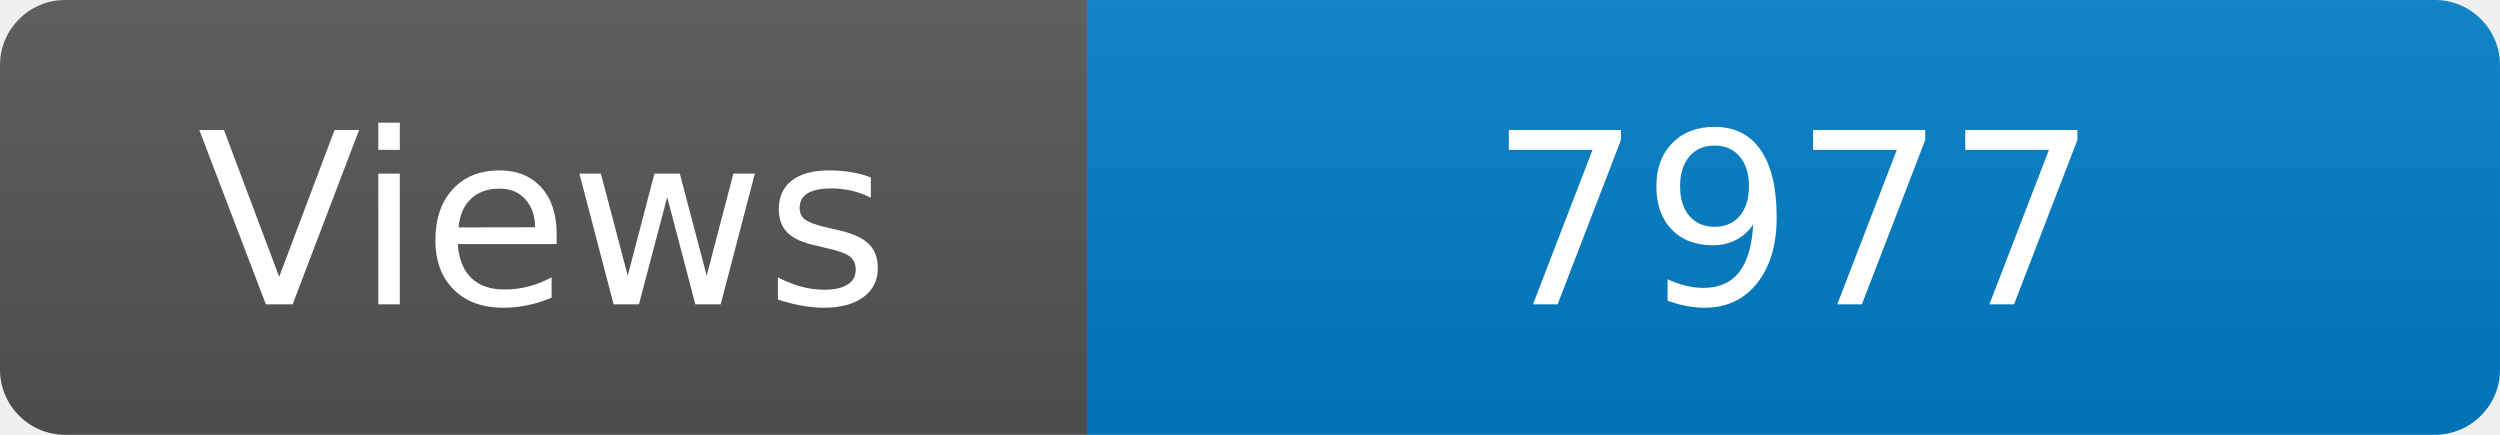
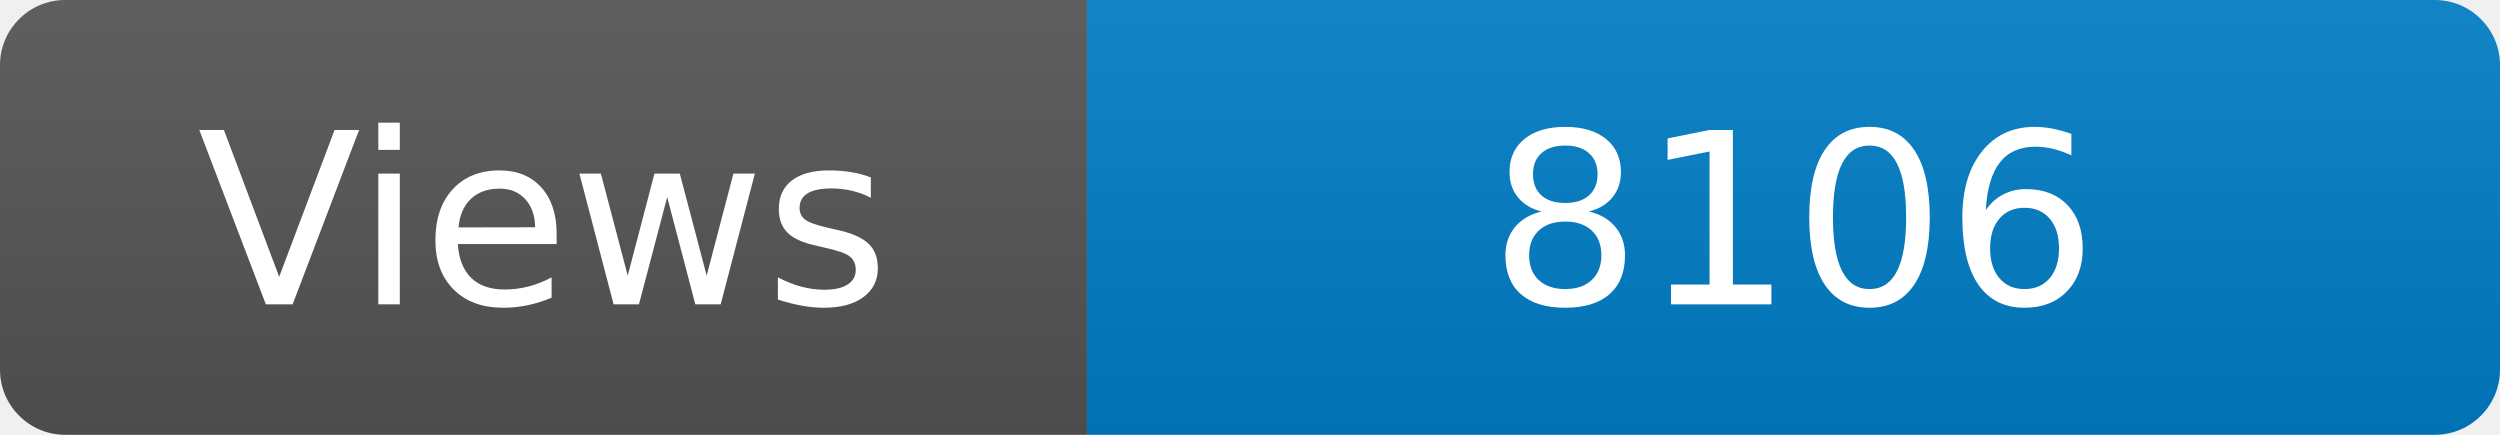
<svg xmlns="http://www.w3.org/2000/svg" width="115" height="20" role="img" aria-label="Maintained?: yes">
  <linearGradient id="s" x2="0" y2="100%">
    <stop offset="0" stop-color="#bbb" stop-opacity=".1" />
    <stop offset="1" stop-opacity=".1" />
  </linearGradient>
  <clipPath id="r">
    <rect width="115" height="20" rx="3" fill="#fff" />
  </clipPath>
  <g clip-path="url(#r)">
    <rect width="50" height="20" fill="#555" />
    <rect x="50" width="160" height="20" fill="#007ec6" />
    <rect width="115" height="20" fill="url(#s)" />
  </g>
  <g fill="#fff" text-anchor="middle" font-family="Verdana,Geneva,DejaVu Sans,sans-serif" font-size="110">
    <text x="250" y="140" transform="scale(.1)" fill="#fff">Views</text>
-     <text x="825" y="140" transform="scale(.1)" fill="#fff">7977</text>
+     <text x="825" y="140" transform="scale(.1)" fill="#fff">8106</text>
  </g>
</svg>
